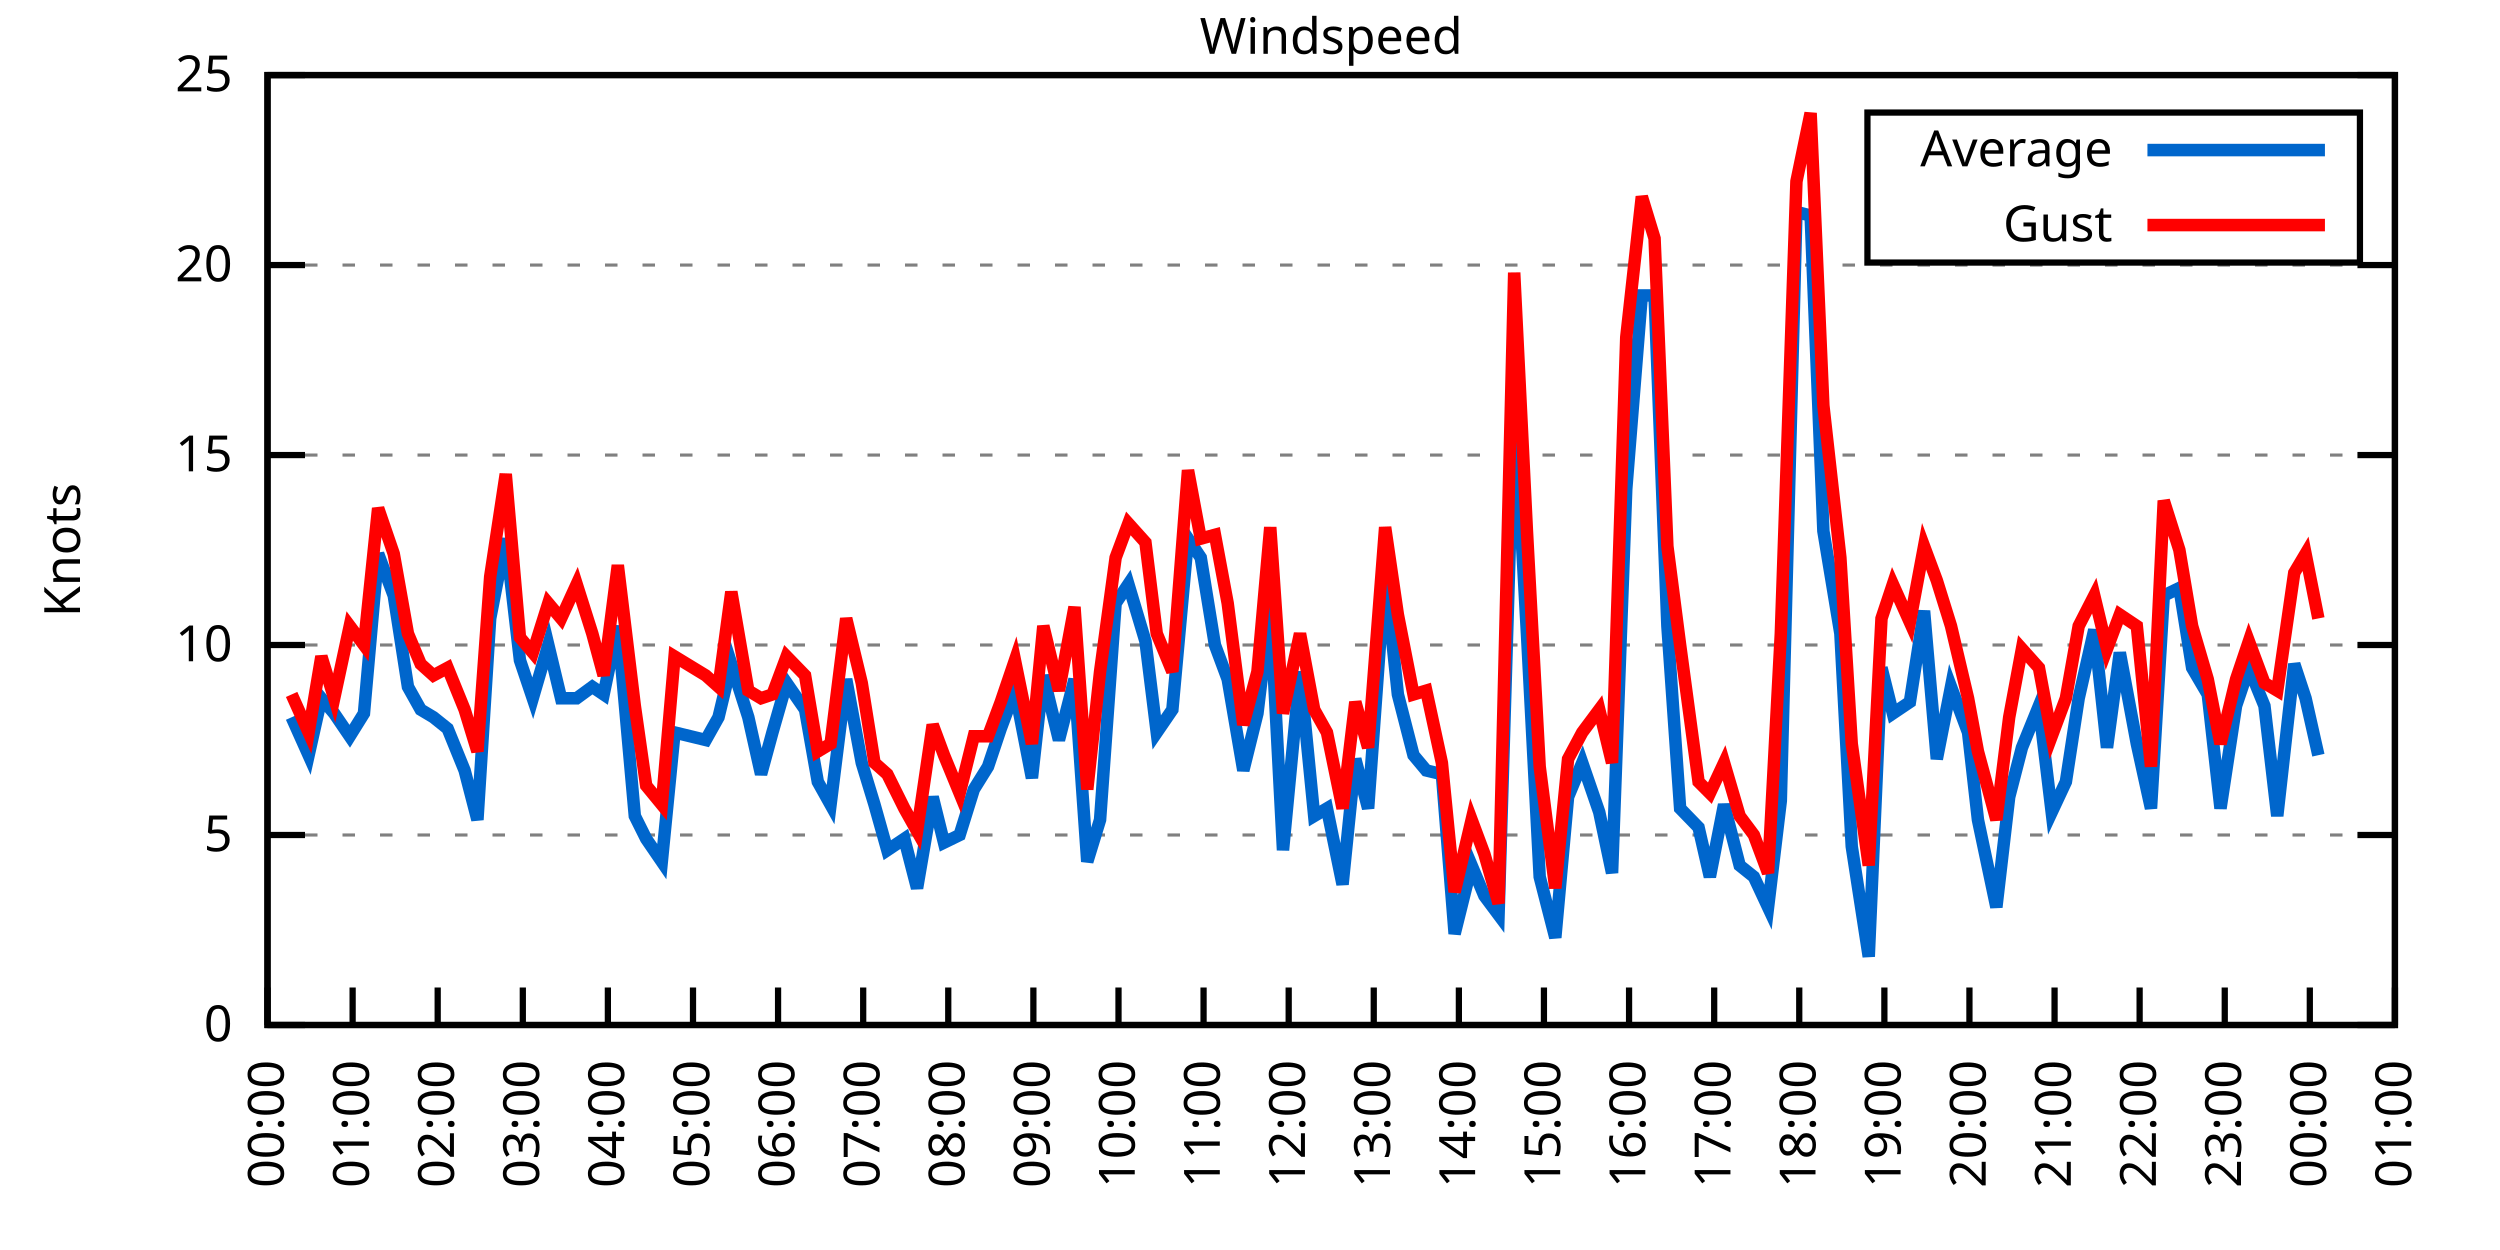
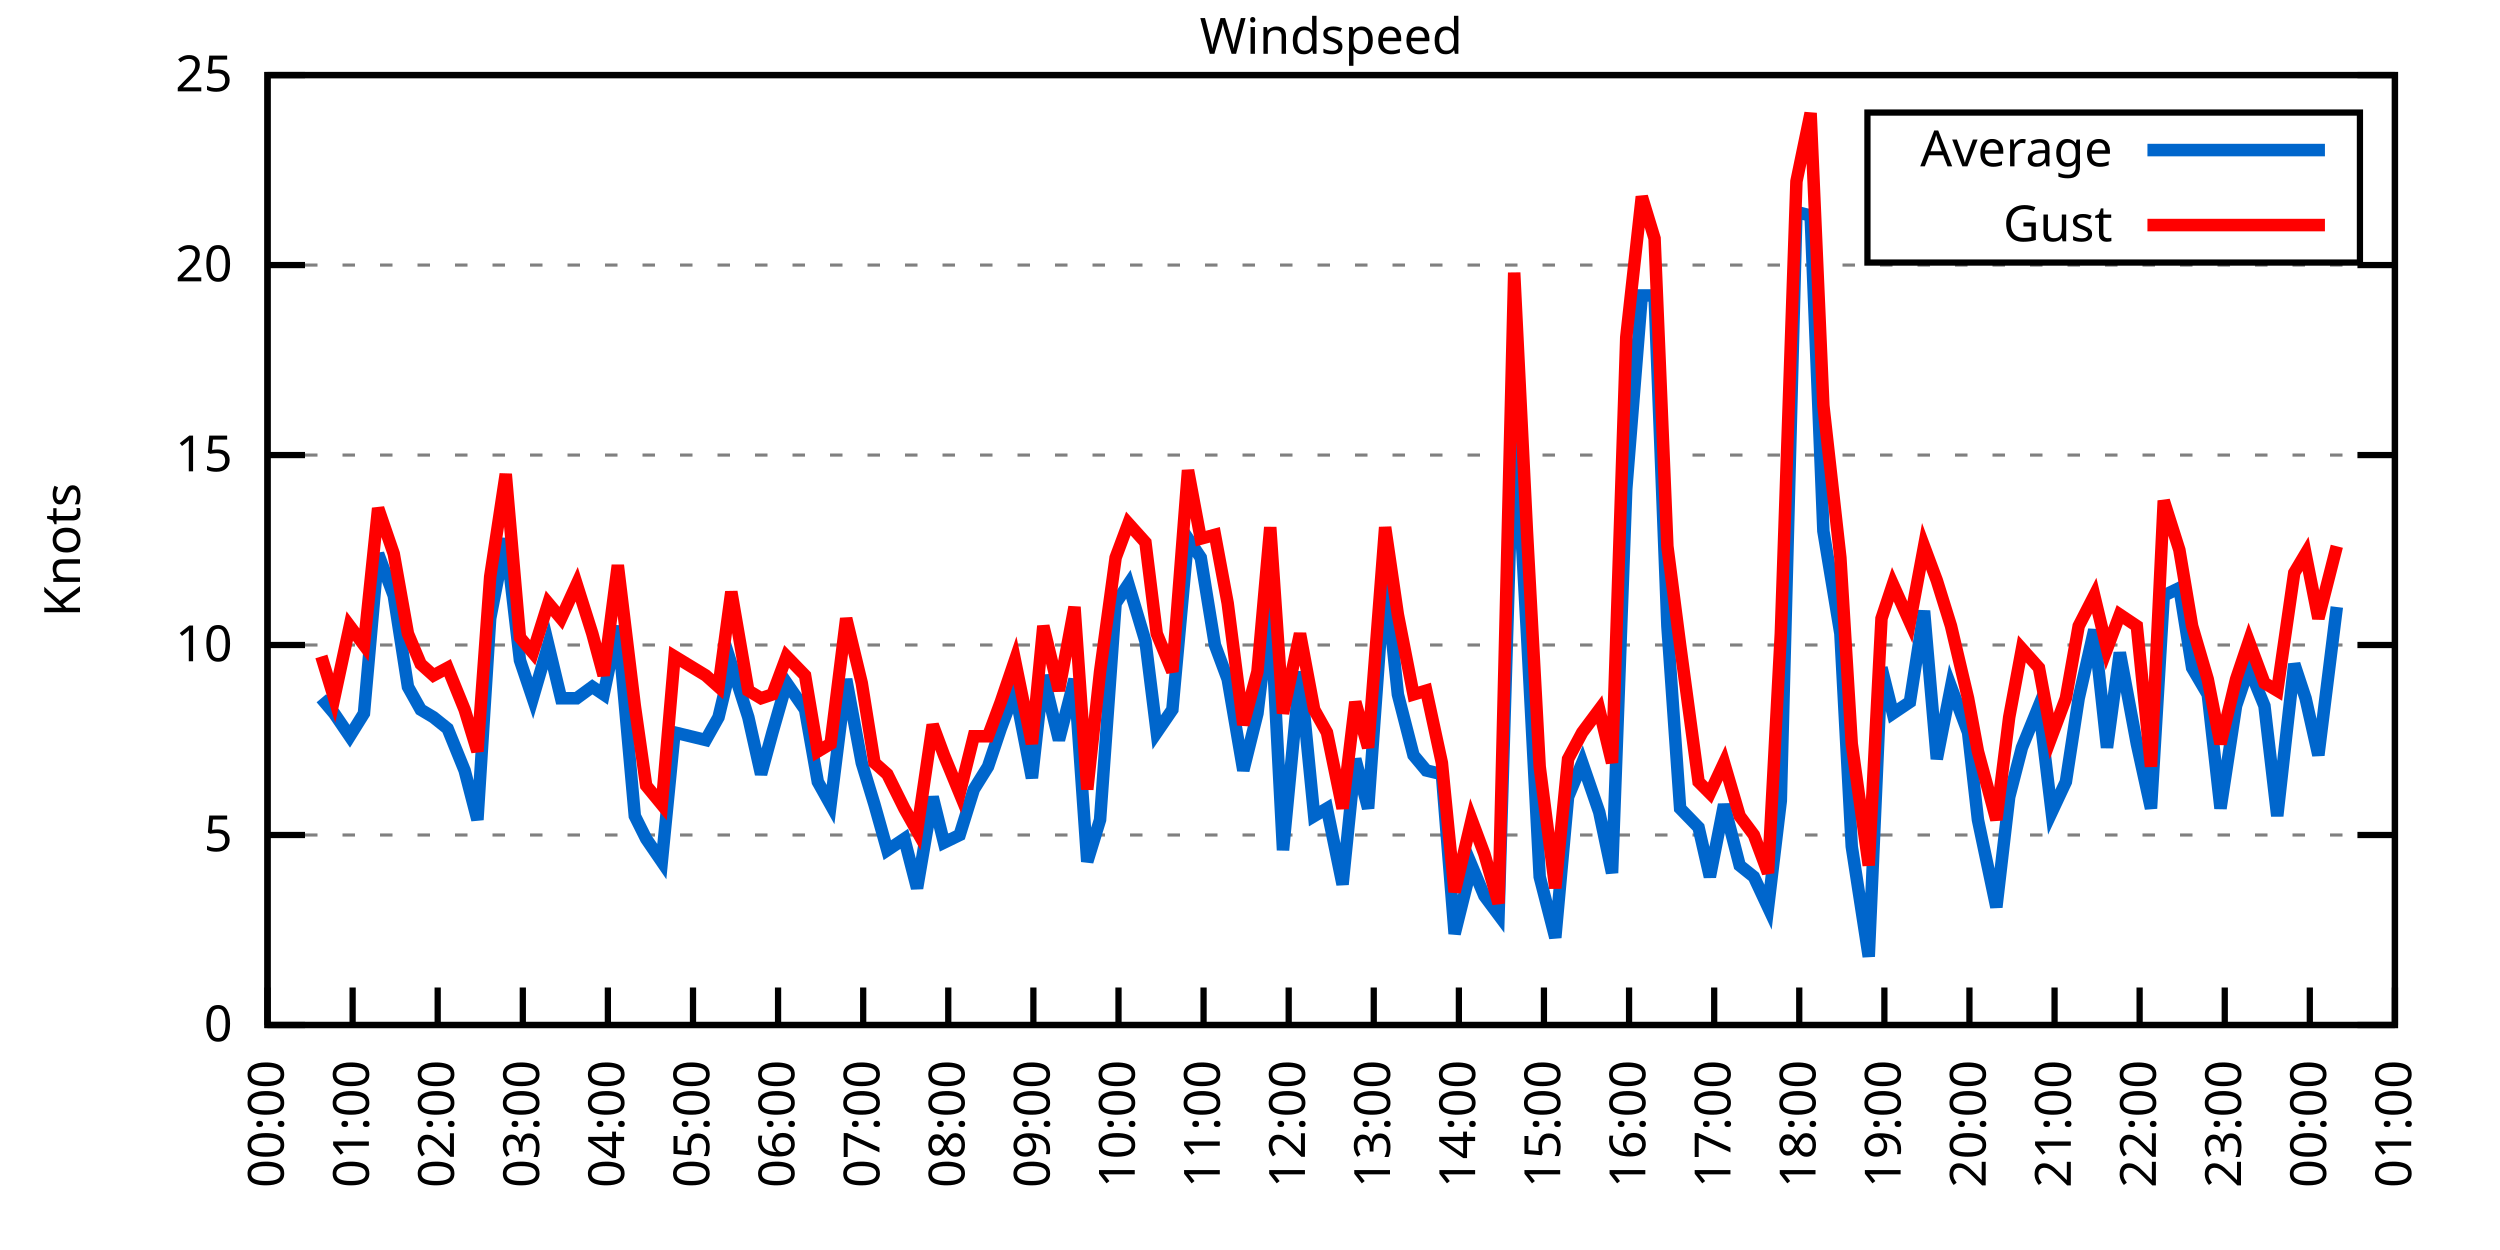
<svg xmlns="http://www.w3.org/2000/svg" xmlns:xlink="http://www.w3.org/1999/xlink" width="400" height="200" viewBox="0 0 400 200">
  <g id="gnuplot_canvas">
    <rect x="0" y="0" width="400" height="200" fill="none" />
    <defs>
      <circle id="gpDot" r="0.5" stroke-width="0.5" stroke="currentColor" />
      <path id="gpPt0" stroke-width="0.333" stroke="currentColor" d="M-1,0 h2 M0,-1 v2" />
      <path id="gpPt1" stroke-width="0.333" stroke="currentColor" d="M-1,-1 L1,1 M1,-1 L-1,1" />
      <path id="gpPt2" stroke-width="0.333" stroke="currentColor" d="M-1,0 L1,0 M0,-1 L0,1 M-1,-1 L1,1 M-1,1 L1,-1" />
      <rect id="gpPt3" stroke-width="0.333" stroke="currentColor" x="-1" y="-1" width="2" height="2" />
      <rect id="gpPt4" stroke-width="0.333" stroke="currentColor" fill="currentColor" x="-1" y="-1" width="2" height="2" />
      <circle id="gpPt5" stroke-width="0.333" stroke="currentColor" cx="0" cy="0" r="1" />
      <use xlink:href="#gpPt5" id="gpPt6" fill="currentColor" stroke="none" />
      <path id="gpPt7" stroke-width="0.333" stroke="currentColor" d="M0,-1.33 L-1.33,0.67 L1.33,0.67 z" />
      <use xlink:href="#gpPt7" id="gpPt8" fill="currentColor" stroke="none" />
      <use xlink:href="#gpPt7" id="gpPt9" stroke="currentColor" transform="rotate(180)" />
      <use xlink:href="#gpPt9" id="gpPt10" fill="currentColor" stroke="none" />
      <use xlink:href="#gpPt3" id="gpPt11" stroke="currentColor" transform="rotate(45)" />
      <use xlink:href="#gpPt11" id="gpPt12" fill="currentColor" stroke="none" />
      <path id="gpPt13" stroke-width="0.333" stroke="currentColor" d="M0,1.330 L1.265,0.411 L0.782,-1.067 L-0.782,-1.076 L-1.265,0.411 z" />
      <use xlink:href="#gpPt13" id="gpPt14" fill="currentColor" stroke="none" />
      <filter id="textbox" filterUnits="objectBoundingBox" x="0" y="0" height="1" width="1">
        <feFlood flood-color="white" flood-opacity="1" result="bgnd" />
        <feComposite in="SourceGraphic" in2="bgnd" operator="atop" />
      </filter>
      <filter id="greybox" filterUnits="objectBoundingBox" x="0" y="0" height="1" width="1">
        <feFlood flood-color="lightgrey" flood-opacity="1" result="grey" />
        <feComposite in="SourceGraphic" in2="grey" operator="atop" />
      </filter>
    </defs>
    <g fill="none" color="white" stroke="currentColor" stroke-width="1.00" stroke-linecap="butt" stroke-linejoin="miter">
</g>
    <g fill="none" color="black" stroke="currentColor" stroke-width="1.00" stroke-linecap="butt" stroke-linejoin="miter">
      <g stroke="none" shape-rendering="crispEdges">
        <polygon fill="rgb(255, 255, 255)" points="42.80,164.00 383.18,164.00 383.18,12.02 42.80,12.02 " />
      </g>
    </g>
    <g fill="none" color="black" stroke="currentColor" stroke-width="1.00" stroke-linecap="butt" stroke-linejoin="miter">
</g>
    <g fill="none" color="black" stroke="black" stroke-width="0.50" stroke-linecap="butt" stroke-linejoin="miter">
</g>
    <g fill="none" color="gray" stroke="currentColor" stroke-width="0.50" stroke-linecap="butt" stroke-linejoin="miter">
      <path stroke="gray" stroke-dasharray="2,4" class="gridline" d="M42.80,164.00 L383.19,164.00  " />
    </g>
    <g fill="none" color="gray" stroke="gray" stroke-width="1.00" stroke-linecap="butt" stroke-linejoin="miter">
</g>
    <g fill="none" color="black" stroke="currentColor" stroke-width="1.00" stroke-linecap="butt" stroke-linejoin="miter">
      <path stroke="black" d="M42.80,164.00 L48.80,164.00 M383.19,164.00 L377.19,164.00  " />
      <g transform="translate(37.20,166.60)" stroke="none" fill="black" font-family="Sans" font-size="8.00" text-anchor="end">
        <text>
          <tspan font-family="Sans"> 0</tspan>
        </text>
      </g>
    </g>
    <g fill="none" color="black" stroke="currentColor" stroke-width="1.00" stroke-linecap="butt" stroke-linejoin="miter">
</g>
    <g fill="none" color="black" stroke="black" stroke-width="0.50" stroke-linecap="butt" stroke-linejoin="miter">
</g>
    <g fill="none" color="gray" stroke="currentColor" stroke-width="0.50" stroke-linecap="butt" stroke-linejoin="miter">
      <path stroke="gray" stroke-dasharray="2,4" class="gridline" d="M42.80,133.60 L383.19,133.60  " />
    </g>
    <g fill="none" color="gray" stroke="gray" stroke-width="1.00" stroke-linecap="butt" stroke-linejoin="miter">
</g>
    <g fill="none" color="black" stroke="currentColor" stroke-width="1.00" stroke-linecap="butt" stroke-linejoin="miter">
      <path stroke="black" d="M42.80,133.60 L48.80,133.60 M383.19,133.60 L377.19,133.60  " />
      <g transform="translate(37.20,136.20)" stroke="none" fill="black" font-family="Sans" font-size="8.00" text-anchor="end">
        <text>
          <tspan font-family="Sans"> 5</tspan>
        </text>
      </g>
    </g>
    <g fill="none" color="black" stroke="currentColor" stroke-width="1.00" stroke-linecap="butt" stroke-linejoin="miter">
</g>
    <g fill="none" color="black" stroke="black" stroke-width="0.50" stroke-linecap="butt" stroke-linejoin="miter">
</g>
    <g fill="none" color="gray" stroke="currentColor" stroke-width="0.50" stroke-linecap="butt" stroke-linejoin="miter">
      <path stroke="gray" stroke-dasharray="2,4" class="gridline" d="M42.80,103.20 L383.19,103.20  " />
    </g>
    <g fill="none" color="gray" stroke="gray" stroke-width="1.00" stroke-linecap="butt" stroke-linejoin="miter">
</g>
    <g fill="none" color="black" stroke="currentColor" stroke-width="1.00" stroke-linecap="butt" stroke-linejoin="miter">
      <path stroke="black" d="M42.80,103.20 L48.80,103.20 M383.19,103.20 L377.19,103.20  " />
      <g transform="translate(37.20,105.80)" stroke="none" fill="black" font-family="Sans" font-size="8.00" text-anchor="end">
        <text>
          <tspan font-family="Sans"> 10</tspan>
        </text>
      </g>
    </g>
    <g fill="none" color="black" stroke="currentColor" stroke-width="1.00" stroke-linecap="butt" stroke-linejoin="miter">
</g>
    <g fill="none" color="black" stroke="black" stroke-width="0.50" stroke-linecap="butt" stroke-linejoin="miter">
</g>
    <g fill="none" color="gray" stroke="currentColor" stroke-width="0.50" stroke-linecap="butt" stroke-linejoin="miter">
      <path stroke="gray" stroke-dasharray="2,4" class="gridline" d="M42.80,72.81 L383.19,72.81  " />
    </g>
    <g fill="none" color="gray" stroke="gray" stroke-width="1.00" stroke-linecap="butt" stroke-linejoin="miter">
</g>
    <g fill="none" color="black" stroke="currentColor" stroke-width="1.00" stroke-linecap="butt" stroke-linejoin="miter">
      <path stroke="black" d="M42.80,72.81 L48.80,72.81 M383.19,72.81 L377.19,72.81  " />
      <g transform="translate(37.20,75.41)" stroke="none" fill="black" font-family="Sans" font-size="8.00" text-anchor="end">
        <text>
          <tspan font-family="Sans"> 15</tspan>
        </text>
      </g>
    </g>
    <g fill="none" color="black" stroke="currentColor" stroke-width="1.00" stroke-linecap="butt" stroke-linejoin="miter">
</g>
    <g fill="none" color="black" stroke="black" stroke-width="0.50" stroke-linecap="butt" stroke-linejoin="miter">
</g>
    <g fill="none" color="gray" stroke="currentColor" stroke-width="0.50" stroke-linecap="butt" stroke-linejoin="miter">
      <path stroke="gray" stroke-dasharray="2,4" class="gridline" d="M42.80,42.41 L383.19,42.41  " />
    </g>
    <g fill="none" color="gray" stroke="gray" stroke-width="1.00" stroke-linecap="butt" stroke-linejoin="miter">
</g>
    <g fill="none" color="black" stroke="currentColor" stroke-width="1.00" stroke-linecap="butt" stroke-linejoin="miter">
      <path stroke="black" d="M42.80,42.41 L48.80,42.41 M383.19,42.41 L377.19,42.41  " />
      <g transform="translate(37.20,45.01)" stroke="none" fill="black" font-family="Sans" font-size="8.00" text-anchor="end">
        <text>
          <tspan font-family="Sans"> 20</tspan>
        </text>
      </g>
    </g>
    <g fill="none" color="black" stroke="currentColor" stroke-width="1.00" stroke-linecap="butt" stroke-linejoin="miter">
</g>
    <g fill="none" color="black" stroke="black" stroke-width="0.50" stroke-linecap="butt" stroke-linejoin="miter">
</g>
    <g fill="none" color="gray" stroke="currentColor" stroke-width="0.50" stroke-linecap="butt" stroke-linejoin="miter">
      <path stroke="gray" stroke-dasharray="2,4" class="gridline" d="M42.80,12.01 L383.19,12.01  " />
    </g>
    <g fill="none" color="gray" stroke="gray" stroke-width="1.00" stroke-linecap="butt" stroke-linejoin="miter">
</g>
    <g fill="none" color="black" stroke="currentColor" stroke-width="1.00" stroke-linecap="butt" stroke-linejoin="miter">
      <path stroke="black" d="M42.80,12.01 L48.80,12.01 M383.19,12.01 L377.19,12.01  " />
      <g transform="translate(37.20,14.61)" stroke="none" fill="black" font-family="Sans" font-size="8.00" text-anchor="end">
        <text>
          <tspan font-family="Sans"> 25</tspan>
        </text>
      </g>
    </g>
    <g fill="none" color="black" stroke="currentColor" stroke-width="1.00" stroke-linecap="butt" stroke-linejoin="miter">
      <path stroke="black" d="M42.80,164.00 L42.80,158.00  " />
      <g transform="translate(45.40,169.60) rotate(270.00)" stroke="none" fill="black" font-family="Sans" font-size="8.00" text-anchor="end">
        <text>
          <tspan font-family="Sans">00:00</tspan>
        </text>
      </g>
    </g>
    <g fill="none" color="black" stroke="currentColor" stroke-width="1.00" stroke-linecap="butt" stroke-linejoin="miter">
      <path stroke="black" d="M56.42,164.00 L56.42,158.00  " />
      <g transform="translate(59.02,169.60) rotate(270.00)" stroke="none" fill="black" font-family="Sans" font-size="8.00" text-anchor="end">
        <text>
          <tspan font-family="Sans">01:00</tspan>
        </text>
      </g>
    </g>
    <g fill="none" color="black" stroke="currentColor" stroke-width="1.00" stroke-linecap="butt" stroke-linejoin="miter">
      <path stroke="black" d="M70.03,164.00 L70.03,158.00  " />
      <g transform="translate(72.63,169.60) rotate(270.00)" stroke="none" fill="black" font-family="Sans" font-size="8.00" text-anchor="end">
        <text>
          <tspan font-family="Sans">02:00</tspan>
        </text>
      </g>
    </g>
    <g fill="none" color="black" stroke="currentColor" stroke-width="1.00" stroke-linecap="butt" stroke-linejoin="miter">
      <path stroke="black" d="M83.65,164.00 L83.65,158.00  " />
      <g transform="translate(86.25,169.60) rotate(270.00)" stroke="none" fill="black" font-family="Sans" font-size="8.00" text-anchor="end">
        <text>
          <tspan font-family="Sans">03:00</tspan>
        </text>
      </g>
    </g>
    <g fill="none" color="black" stroke="currentColor" stroke-width="1.00" stroke-linecap="butt" stroke-linejoin="miter">
      <path stroke="black" d="M97.26,164.00 L97.26,158.00  " />
      <g transform="translate(99.86,169.60) rotate(270.00)" stroke="none" fill="black" font-family="Sans" font-size="8.00" text-anchor="end">
        <text>
          <tspan font-family="Sans">04:00</tspan>
        </text>
      </g>
    </g>
    <g fill="none" color="black" stroke="currentColor" stroke-width="1.00" stroke-linecap="butt" stroke-linejoin="miter">
      <path stroke="black" d="M110.88,164.00 L110.88,158.00  " />
      <g transform="translate(113.48,169.60) rotate(270.00)" stroke="none" fill="black" font-family="Sans" font-size="8.00" text-anchor="end">
        <text>
          <tspan font-family="Sans">05:00</tspan>
        </text>
      </g>
    </g>
    <g fill="none" color="black" stroke="currentColor" stroke-width="1.00" stroke-linecap="butt" stroke-linejoin="miter">
      <path stroke="black" d="M124.49,164.00 L124.49,158.00  " />
      <g transform="translate(127.09,169.60) rotate(270.00)" stroke="none" fill="black" font-family="Sans" font-size="8.00" text-anchor="end">
        <text>
          <tspan font-family="Sans">06:00</tspan>
        </text>
      </g>
    </g>
    <g fill="none" color="black" stroke="currentColor" stroke-width="1.00" stroke-linecap="butt" stroke-linejoin="miter">
      <path stroke="black" d="M138.11,164.00 L138.11,158.00  " />
      <g transform="translate(140.71,169.60) rotate(270.00)" stroke="none" fill="black" font-family="Sans" font-size="8.00" text-anchor="end">
        <text>
          <tspan font-family="Sans">07:00</tspan>
        </text>
      </g>
    </g>
    <g fill="none" color="black" stroke="currentColor" stroke-width="1.00" stroke-linecap="butt" stroke-linejoin="miter">
      <path stroke="black" d="M151.72,164.00 L151.72,158.00  " />
      <g transform="translate(154.32,169.60) rotate(270.00)" stroke="none" fill="black" font-family="Sans" font-size="8.00" text-anchor="end">
        <text>
          <tspan font-family="Sans">08:00</tspan>
        </text>
      </g>
    </g>
    <g fill="none" color="black" stroke="currentColor" stroke-width="1.00" stroke-linecap="butt" stroke-linejoin="miter">
      <path stroke="black" d="M165.34,164.00 L165.34,158.00  " />
      <g transform="translate(167.94,169.60) rotate(270.00)" stroke="none" fill="black" font-family="Sans" font-size="8.00" text-anchor="end">
        <text>
          <tspan font-family="Sans">09:00</tspan>
        </text>
      </g>
    </g>
    <g fill="none" color="black" stroke="currentColor" stroke-width="1.00" stroke-linecap="butt" stroke-linejoin="miter">
      <path stroke="black" d="M178.96,164.00 L178.96,158.00  " />
      <g transform="translate(181.56,169.60) rotate(270.00)" stroke="none" fill="black" font-family="Sans" font-size="8.00" text-anchor="end">
        <text>
          <tspan font-family="Sans">10:00</tspan>
        </text>
      </g>
    </g>
    <g fill="none" color="black" stroke="currentColor" stroke-width="1.00" stroke-linecap="butt" stroke-linejoin="miter">
      <path stroke="black" d="M192.57,164.00 L192.57,158.00  " />
      <g transform="translate(195.17,169.60) rotate(270.00)" stroke="none" fill="black" font-family="Sans" font-size="8.00" text-anchor="end">
        <text>
          <tspan font-family="Sans">11:00</tspan>
        </text>
      </g>
    </g>
    <g fill="none" color="black" stroke="currentColor" stroke-width="1.00" stroke-linecap="butt" stroke-linejoin="miter">
      <path stroke="black" d="M206.19,164.00 L206.19,158.00  " />
      <g transform="translate(208.79,169.60) rotate(270.00)" stroke="none" fill="black" font-family="Sans" font-size="8.00" text-anchor="end">
        <text>
          <tspan font-family="Sans">12:00</tspan>
        </text>
      </g>
    </g>
    <g fill="none" color="black" stroke="currentColor" stroke-width="1.00" stroke-linecap="butt" stroke-linejoin="miter">
      <path stroke="black" d="M219.80,164.00 L219.80,158.00  " />
      <g transform="translate(222.40,169.60) rotate(270.00)" stroke="none" fill="black" font-family="Sans" font-size="8.00" text-anchor="end">
        <text>
          <tspan font-family="Sans">13:00</tspan>
        </text>
      </g>
    </g>
    <g fill="none" color="black" stroke="currentColor" stroke-width="1.00" stroke-linecap="butt" stroke-linejoin="miter">
      <path stroke="black" d="M233.42,164.00 L233.42,158.00  " />
      <g transform="translate(236.02,169.60) rotate(270.00)" stroke="none" fill="black" font-family="Sans" font-size="8.00" text-anchor="end">
        <text>
          <tspan font-family="Sans">14:00</tspan>
        </text>
      </g>
    </g>
    <g fill="none" color="black" stroke="currentColor" stroke-width="1.00" stroke-linecap="butt" stroke-linejoin="miter">
      <path stroke="black" d="M247.03,164.00 L247.03,158.00  " />
      <g transform="translate(249.63,169.60) rotate(270.00)" stroke="none" fill="black" font-family="Sans" font-size="8.00" text-anchor="end">
        <text>
          <tspan font-family="Sans">15:00</tspan>
        </text>
      </g>
    </g>
    <g fill="none" color="black" stroke="currentColor" stroke-width="1.00" stroke-linecap="butt" stroke-linejoin="miter">
      <path stroke="black" d="M260.65,164.00 L260.65,158.00  " />
      <g transform="translate(263.25,169.60) rotate(270.00)" stroke="none" fill="black" font-family="Sans" font-size="8.00" text-anchor="end">
        <text>
          <tspan font-family="Sans">16:00</tspan>
        </text>
      </g>
    </g>
    <g fill="none" color="black" stroke="currentColor" stroke-width="1.00" stroke-linecap="butt" stroke-linejoin="miter">
      <path stroke="black" d="M274.27,164.00 L274.27,158.00  " />
      <g transform="translate(276.87,169.60) rotate(270.00)" stroke="none" fill="black" font-family="Sans" font-size="8.00" text-anchor="end">
        <text>
          <tspan font-family="Sans">17:00</tspan>
        </text>
      </g>
    </g>
    <g fill="none" color="black" stroke="currentColor" stroke-width="1.00" stroke-linecap="butt" stroke-linejoin="miter">
      <path stroke="black" d="M287.88,164.00 L287.88,158.00  " />
      <g transform="translate(290.48,169.60) rotate(270.00)" stroke="none" fill="black" font-family="Sans" font-size="8.00" text-anchor="end">
        <text>
          <tspan font-family="Sans">18:00</tspan>
        </text>
      </g>
    </g>
    <g fill="none" color="black" stroke="currentColor" stroke-width="1.00" stroke-linecap="butt" stroke-linejoin="miter">
      <path stroke="black" d="M301.50,164.00 L301.50,158.00  " />
      <g transform="translate(304.10,169.60) rotate(270.00)" stroke="none" fill="black" font-family="Sans" font-size="8.00" text-anchor="end">
        <text>
          <tspan font-family="Sans">19:00</tspan>
        </text>
      </g>
    </g>
    <g fill="none" color="black" stroke="currentColor" stroke-width="1.00" stroke-linecap="butt" stroke-linejoin="miter">
      <path stroke="black" d="M315.11,164.00 L315.11,158.00  " />
      <g transform="translate(317.71,169.60) rotate(270.00)" stroke="none" fill="black" font-family="Sans" font-size="8.00" text-anchor="end">
        <text>
          <tspan font-family="Sans">20:00</tspan>
        </text>
      </g>
    </g>
    <g fill="none" color="black" stroke="currentColor" stroke-width="1.00" stroke-linecap="butt" stroke-linejoin="miter">
      <path stroke="black" d="M328.73,164.00 L328.73,158.00  " />
      <g transform="translate(331.33,169.60) rotate(270.00)" stroke="none" fill="black" font-family="Sans" font-size="8.00" text-anchor="end">
        <text>
          <tspan font-family="Sans">21:00</tspan>
        </text>
      </g>
    </g>
    <g fill="none" color="black" stroke="currentColor" stroke-width="1.00" stroke-linecap="butt" stroke-linejoin="miter">
      <path stroke="black" d="M342.34,164.00 L342.34,158.00  " />
      <g transform="translate(344.94,169.60) rotate(270.00)" stroke="none" fill="black" font-family="Sans" font-size="8.00" text-anchor="end">
        <text>
          <tspan font-family="Sans">22:00</tspan>
        </text>
      </g>
    </g>
    <g fill="none" color="black" stroke="currentColor" stroke-width="1.00" stroke-linecap="butt" stroke-linejoin="miter">
      <path stroke="black" d="M355.96,164.00 L355.96,158.00  " />
      <g transform="translate(358.56,169.60) rotate(270.00)" stroke="none" fill="black" font-family="Sans" font-size="8.00" text-anchor="end">
        <text>
          <tspan font-family="Sans">23:00</tspan>
        </text>
      </g>
    </g>
    <g fill="none" color="black" stroke="currentColor" stroke-width="1.00" stroke-linecap="butt" stroke-linejoin="miter">
      <path stroke="black" d="M369.57,164.00 L369.57,158.00  " />
      <g transform="translate(372.17,169.60) rotate(270.00)" stroke="none" fill="black" font-family="Sans" font-size="8.00" text-anchor="end">
        <text>
          <tspan font-family="Sans">00:00</tspan>
        </text>
      </g>
    </g>
    <g fill="none" color="black" stroke="currentColor" stroke-width="1.00" stroke-linecap="butt" stroke-linejoin="miter">
      <path stroke="black" d="M383.19,164.00 L383.19,158.00  " />
      <g transform="translate(385.79,169.60) rotate(270.00)" stroke="none" fill="black" font-family="Sans" font-size="8.00" text-anchor="end">
        <text>
          <tspan font-family="Sans">01:00</tspan>
        </text>
      </g>
    </g>
    <g fill="none" color="black" stroke="currentColor" stroke-width="1.00" stroke-linecap="butt" stroke-linejoin="miter">
</g>
    <g fill="none" color="black" stroke="currentColor" stroke-width="1.00" stroke-linecap="butt" stroke-linejoin="miter">
      <path stroke="black" d="M42.80,12.01 L42.80,164.00 L383.19,164.00 L383.19,12.01 L42.80,12.01 Z  " />
    </g>
    <g fill="none" color="black" stroke="currentColor" stroke-width="1.00" stroke-linecap="butt" stroke-linejoin="miter">
</g>
    <g fill="none" color="black" stroke="currentColor" stroke-width="1.00" stroke-linecap="butt" stroke-linejoin="miter">
      <path stroke="black" d="M298.79,42.01 L298.79,18.01 L377.59,18.01 L377.59,42.01 L298.79,42.01 Z  " />
    </g>
    <g id="Windspeed_plot_1">
      <g fill="none" color="white" stroke="black" stroke-width="2.00" stroke-linecap="butt" stroke-linejoin="miter">
</g>
      <g fill="none" color="black" stroke="currentColor" stroke-width="2.00" stroke-linecap="butt" stroke-linejoin="miter">
        <g transform="translate(337.99,26.61)" stroke="none" fill="black" font-family="Sans" font-size="8.00" text-anchor="end">
          <text>
            <tspan font-family="Sans">Average</tspan>
          </text>
        </g>
      </g>
      <g fill="none" color="black" stroke="currentColor" stroke-width="2.00" stroke-linecap="butt" stroke-linejoin="miter">
-         <path stroke="rgb(  0, 102, 204)" d="M343.59,24.01 L371.99,24.01 M46.66,114.76 L49.38,120.83 L51.42,111.72 L53.47,114.15 L55.96,117.80 L58.23,114.15   L60.50,88.61 L63.00,95.30 L65.27,109.89 L67.31,113.54 L69.35,114.76 L71.62,116.58 L74.34,123.27 L76.39,131.17   L78.43,98.95 L80.92,86.18 L83.19,105.64 L85.24,111.72 L87.73,103.20 L89.77,111.72 L92.27,111.72 L94.77,109.89   L96.58,111.11 L98.85,100.16 L101.57,130.56 L103.39,134.21 L105.89,137.86 L107.93,117.19 L112.92,118.40 L114.96,114.76   L117.01,106.24 L119.73,114.76 L121.77,123.87 L123.59,117.19 L125.86,109.28 L128.81,113.54 L130.85,125.09 L132.89,128.74   L135.39,108.68 L137.88,122.05 L139.92,128.74 L141.97,136.03 L144.69,134.21 L146.73,142.11 L149.23,127.52 L151.04,134.82   L153.54,133.60 L155.81,126.31 L158.08,122.66 L160.12,116.58 L162.39,110.50 L165.11,124.48 L166.93,108.07 L169.43,118.40   L171.92,108.68 L173.96,137.86 L176.01,131.17 L178.50,96.52 L180.54,93.48 L183.27,102.60 L185.08,117.19 L187.58,113.54   L190.08,86.18 L192.12,89.22 L194.39,103.20 L196.43,108.68 L198.93,123.27 L201.19,114.15 L203.24,97.12 L205.28,136.03   L208.00,107.46 L210.27,130.56 L212.31,129.35 L214.81,141.51 L216.85,121.44 L218.90,129.35 L221.62,91.65 L223.66,111.11   L226.16,120.83 L228.20,123.27 L230.70,123.87 L232.74,149.41 L235.46,138.47 L237.50,143.33 L239.77,146.37 L242.27,64.29   L244.31,101.38 L246.35,140.29 L248.85,150.02 L250.89,127.52 L253.16,122.05 L255.88,129.95 L257.93,139.68 L260.20,78.28   L262.69,47.27 L264.73,47.27 L266.78,100.16 L268.82,129.35 L271.77,132.39 L273.58,140.29 L275.85,128.74 L278.35,138.47   L280.62,140.29 L282.89,145.15 L284.93,128.13 L287.43,33.90 L289.70,34.50 L291.74,84.97 L294.46,101.38 L296.28,135.43   L299.00,153.06 L301.04,106.85 L302.86,114.15 L305.58,112.32 L307.85,97.73 L309.89,121.44 L312.16,109.89 L314.89,117.19   L316.47,131.17 L319.42,145.15 L321.47,127.52 L323.51,119.62 L326.23,112.93 L328.27,129.95 L330.54,125.09 L332.59,111.72   L335.08,100.77 L337.12,119.62 L339.17,104.42 L341.89,119.01 L344.16,129.35 L346.20,95.30 L348.70,94.08 L350.74,106.85   L353.24,111.11 L355.28,129.35 L357.77,112.93 L359.82,106.85 L362.31,112.93 L364.36,130.56 L367.08,106.24 L368.89,111.72   L370.94,120.83  " />
+         <path stroke="rgb(  0, 102, 204)" d="M343.59,24.01 L371.99,24.01 M51.42,111.72 L53.47,114.15 L55.96,117.80 L58.23,114.15 L60.50,88.61 L63.00,95.30   L65.27,109.89 L67.31,113.54 L69.35,114.76 L71.62,116.58 L74.34,123.27 L76.39,131.17 L78.43,98.95 L80.92,86.18   L83.19,105.64 L85.24,111.72 L87.73,103.20 L89.77,111.72 L92.27,111.72 L94.77,109.89 L96.58,111.11 L98.85,100.16   L101.57,130.56 L103.39,134.21 L105.89,137.86 L107.93,117.19 L112.92,118.40 L114.96,114.76 L117.01,106.24 L119.73,114.76   L121.77,123.87 L123.59,117.19 L125.86,109.28 L128.81,113.54 L130.85,125.09 L132.89,128.74 L135.39,108.68 L137.88,122.05   L139.92,128.74 L141.97,136.03 L144.69,134.21 L146.73,142.11 L149.23,127.52 L151.04,134.82 L153.54,133.60 L155.81,126.31   L158.08,122.66 L160.12,116.58 L162.39,110.50 L165.11,124.48 L166.93,108.07 L169.43,118.40 L171.92,108.68 L173.96,137.86   L176.01,131.17 L178.50,96.52 L180.54,93.48 L183.27,102.60 L185.08,117.19 L187.58,113.54 L190.08,86.18 L192.12,89.22   L194.39,103.20 L196.43,108.68 L198.93,123.27 L201.19,114.15 L203.24,97.12 L205.28,136.03 L208.00,107.46 L210.27,130.56   L212.31,129.35 L214.81,141.51 L216.85,121.44 L218.90,129.35 L221.62,91.65 L223.66,111.11 L226.16,120.83 L228.20,123.27   L230.70,123.87 L232.74,149.41 L235.46,138.47 L237.50,143.33 L239.77,146.37 L242.27,64.29 L244.31,101.38 L246.35,140.29   L248.85,150.02 L250.89,127.52 L253.16,122.05 L255.88,129.95 L257.93,139.68 L260.20,78.28 L262.69,47.27 L264.73,47.27   L266.78,100.16 L268.82,129.35 L271.77,132.39 L273.58,140.29 L275.85,128.74 L278.35,138.47 L280.62,140.29 L282.89,145.15   L284.93,128.13 L287.43,33.90 L289.70,34.50 L291.74,84.97 L294.46,101.38 L296.28,135.43 L299.00,153.06 L301.04,106.85   L302.86,114.15 L305.58,112.32 L307.85,97.73 L309.89,121.44 L312.16,109.89 L314.89,117.19 L316.47,131.17 L319.42,145.15   L321.47,127.52 L323.51,119.62 L326.23,112.93 L328.27,129.95 L330.54,125.09 L332.59,111.72 L335.08,100.77 L337.12,119.62   L339.17,104.42 L341.89,119.01 L344.16,129.35 L346.20,95.30 L348.70,94.08 L350.74,106.85 L353.24,111.11 L355.28,129.35   L357.77,112.93 L359.82,106.85 L362.31,112.93 L364.36,130.56 L367.08,106.24 L368.89,111.72 L370.94,120.83 L373.89,97.12    " />
      </g>
    </g>
    <g id="Windspeed_plot_2">
      <g fill="none" color="black" stroke="currentColor" stroke-width="2.00" stroke-linecap="butt" stroke-linejoin="miter">
        <g transform="translate(337.99,38.61)" stroke="none" fill="black" font-family="Sans" font-size="8.00" text-anchor="end">
          <text>
            <tspan font-family="Sans">Gust</tspan>
          </text>
        </g>
      </g>
      <g fill="none" color="black" stroke="currentColor" stroke-width="2.00" stroke-linecap="butt" stroke-linejoin="miter">
-         <path stroke="rgb(255,   0,   0)" d="M343.59,36.01 L371.99,36.01 M46.66,111.11 L49.38,117.19 L51.42,105.03 L53.47,111.72 L55.96,100.16 L58.23,103.20   L60.50,81.32 L63.00,88.61 L65.27,101.38 L67.31,106.24 L69.35,108.07 L71.62,106.85 L74.34,113.54 L76.39,120.23   L78.43,92.26 L80.92,75.85 L83.19,101.99 L85.24,104.42 L87.73,96.52 L89.77,98.95 L92.27,93.48 L94.77,101.38   L96.58,108.07 L98.85,90.44 L101.57,112.93 L103.39,125.70 L105.89,128.74 L107.93,105.03 L112.92,108.07 L114.96,109.89   L117.01,94.69 L119.73,110.50 L121.77,111.72 L123.59,111.11 L125.86,105.03 L128.81,108.07 L130.85,120.23 L132.89,119.01   L135.39,98.95 L137.88,109.28 L139.92,122.05 L141.97,123.87 L144.69,129.35 L146.73,132.99 L149.23,115.97 L151.04,120.83   L153.54,126.91 L155.81,117.80 L158.08,117.80 L160.12,112.32 L162.39,105.64 L165.11,119.01 L166.93,100.16 L169.43,110.50   L171.92,97.12 L173.96,126.31 L176.01,107.46 L178.50,89.22 L180.54,83.75 L183.27,86.79 L185.08,101.38 L187.58,107.46   L190.08,75.24 L192.12,86.18 L194.39,85.57 L196.43,96.52 L198.93,115.97 L201.19,107.46 L203.24,84.36 L205.28,114.15   L208.00,101.38 L210.27,113.54 L212.31,117.19 L214.81,129.35 L216.85,112.32 L218.90,119.62 L221.62,84.36 L223.66,98.34   L226.16,111.11 L228.20,110.50 L230.70,122.05 L232.74,142.72 L235.46,131.17 L237.50,136.64 L239.77,144.55 L242.27,43.62   L244.31,84.97 L246.35,122.66 L248.85,142.11 L250.89,121.44 L253.16,117.19 L255.88,113.54 L257.93,122.05 L260.20,53.96   L262.69,31.46 L264.73,38.15 L266.78,87.40 L268.82,103.20 L271.77,125.09 L273.58,126.91 L275.85,122.05 L278.35,130.56   L280.62,133.60 L282.89,139.68 L284.93,101.38 L287.43,29.03 L289.70,18.09 L291.74,64.90 L294.46,89.22 L296.28,119.01   L299.00,138.47 L301.04,98.95 L302.86,93.48 L305.58,99.56 L307.85,87.40 L309.89,92.87 L312.16,100.16 L314.89,111.72   L316.47,120.23 L319.42,131.17 L321.47,114.76 L323.51,103.81 L326.23,106.85 L328.27,117.80 L330.54,111.72 L332.59,100.16   L335.08,95.30 L337.12,103.81 L339.17,98.34 L341.89,100.16 L344.16,122.66 L346.20,80.10 L348.70,88.00 L350.74,100.16   L353.24,108.68 L355.28,119.01 L357.77,108.68 L359.82,102.60 L362.31,109.28 L364.36,110.50 L367.08,91.65 L368.89,88.61   L370.94,98.95  " />
+         <path stroke="rgb(255,   0,   0)" d="M343.59,36.01 L371.99,36.01 M51.42,105.03 L53.47,111.72 L55.96,100.16 L58.23,103.20 L60.50,81.32 L63.00,88.61   L65.27,101.38 L67.31,106.24 L69.35,108.07 L71.62,106.85 L74.34,113.54 L76.39,120.23 L78.43,92.26 L80.92,75.85   L83.19,101.99 L85.24,104.42 L87.73,96.52 L89.77,98.95 L92.27,93.48 L94.77,101.38 L96.58,108.07 L98.85,90.44   L101.57,112.93 L103.39,125.70 L105.89,128.74 L107.93,105.03 L112.92,108.07 L114.96,109.89 L117.01,94.69 L119.73,110.50   L121.77,111.72 L123.59,111.11 L125.86,105.03 L128.81,108.07 L130.85,120.23 L132.89,119.01 L135.39,98.95 L137.88,109.28   L139.92,122.05 L141.97,123.87 L144.69,129.35 L146.73,132.99 L149.23,115.97 L151.04,120.83 L153.54,126.91 L155.81,117.80   L158.08,117.80 L160.12,112.32 L162.39,105.64 L165.11,119.01 L166.93,100.16 L169.43,110.50 L171.92,97.12 L173.96,126.31   L176.01,107.46 L178.50,89.22 L180.54,83.75 L183.27,86.79 L185.08,101.38 L187.58,107.46 L190.08,75.24 L192.12,86.18   L194.39,85.57 L196.43,96.52 L198.93,115.97 L201.19,107.46 L203.24,84.36 L205.28,114.15 L208.00,101.38 L210.27,113.54   L212.31,117.19 L214.81,129.35 L216.85,112.32 L218.90,119.62 L221.62,84.36 L223.66,98.34 L226.16,111.11 L228.20,110.50   L230.70,122.05 L232.74,142.72 L235.46,131.17 L237.50,136.64 L239.77,144.55 L242.27,43.62 L244.31,84.97 L246.35,122.66   L248.85,142.11 L250.89,121.44 L253.16,117.19 L255.88,113.54 L257.93,122.05 L260.20,53.96 L262.69,31.46 L264.73,38.15   L266.78,87.40 L268.82,103.20 L271.77,125.09 L273.58,126.91 L275.85,122.05 L278.35,130.56 L280.62,133.60 L282.89,139.68   L284.93,101.38 L287.43,29.03 L289.70,18.09 L291.74,64.90 L294.46,89.22 L296.28,119.01 L299.00,138.47 L301.04,98.95   L302.86,93.48 L305.58,99.56 L307.85,87.40 L309.89,92.87 L312.16,100.16 L314.89,111.72 L316.47,120.23 L319.42,131.17   L321.47,114.76 L323.51,103.81 L326.23,106.85 L328.27,117.80 L330.54,111.72 L332.59,100.16 L335.08,95.30 L337.12,103.81   L339.17,98.34 L341.89,100.16 L344.16,122.66 L346.20,80.10 L348.70,88.00 L350.74,100.16 L353.24,108.68 L355.28,119.01   L357.77,108.68 L359.82,102.60 L362.31,109.28 L364.36,110.50 L367.08,91.65 L368.89,88.61 L370.94,98.95 L373.89,87.40    " />
      </g>
    </g>
    <g fill="none" color="black" stroke="currentColor" stroke-width="2.00" stroke-linecap="butt" stroke-linejoin="miter">
</g>
    <g fill="none" color="black" stroke="black" stroke-width="1.00" stroke-linecap="butt" stroke-linejoin="miter">
</g>
    <g fill="none" color="black" stroke="currentColor" stroke-width="1.00" stroke-linecap="butt" stroke-linejoin="miter">
      <path stroke="black" d="M42.80,12.01 L42.80,164.00 L383.19,164.00 L383.19,12.01 L42.80,12.01 Z  " />
      <g transform="translate(12.80,88.01) rotate(270.00)" stroke="none" fill="black" font-family="Sans" font-size="8.00" text-anchor="middle">
        <text>
          <tspan font-family="Sans">Knots</tspan>
        </text>
      </g>
    </g>
    <g fill="none" color="black" stroke="currentColor" stroke-width="1.00" stroke-linecap="butt" stroke-linejoin="miter">
</g>
    <g fill="none" color="black" stroke="currentColor" stroke-width="1.00" stroke-linecap="butt" stroke-linejoin="miter">
      <g transform="translate(212.99,8.61)" stroke="none" fill="black" font-family="Sans" font-size="8.00" text-anchor="middle">
        <text>
          <tspan font-family="Sans">Windspeed</tspan>
        </text>
      </g>
    </g>
    <g fill="none" color="black" stroke="currentColor" stroke-width="1.00" stroke-linecap="butt" stroke-linejoin="miter">
</g>
  </g>
</svg>
